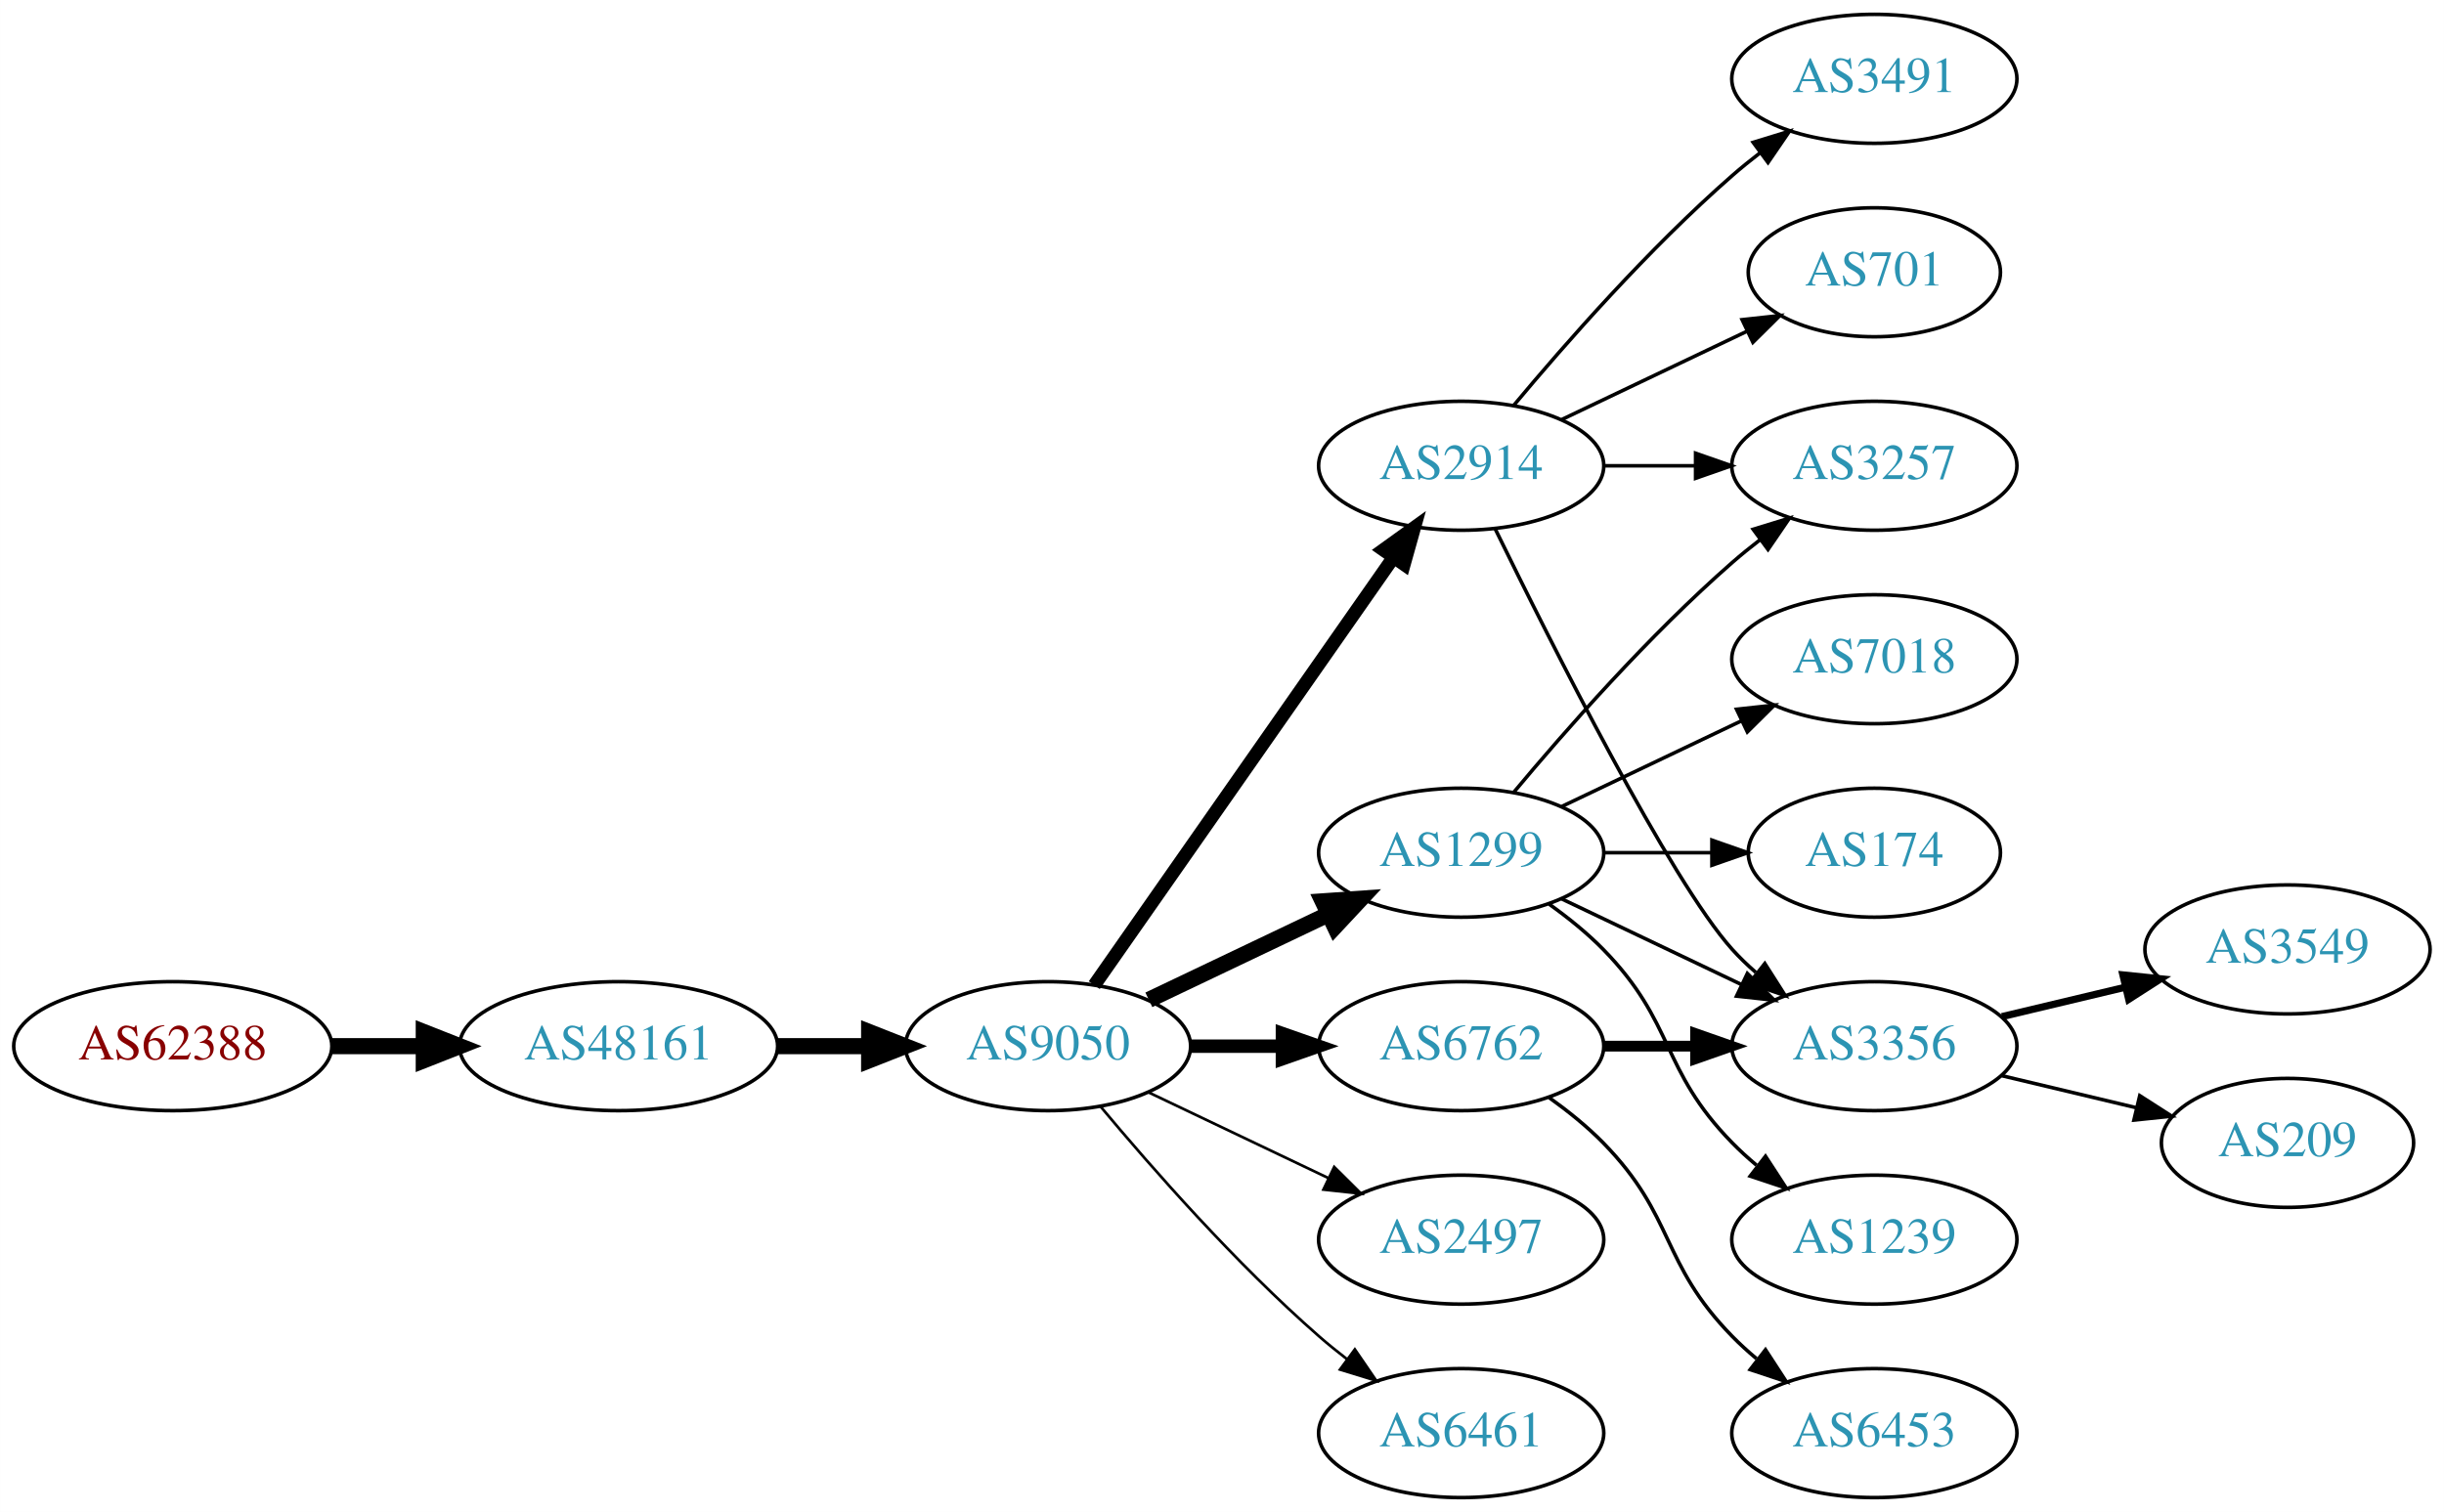
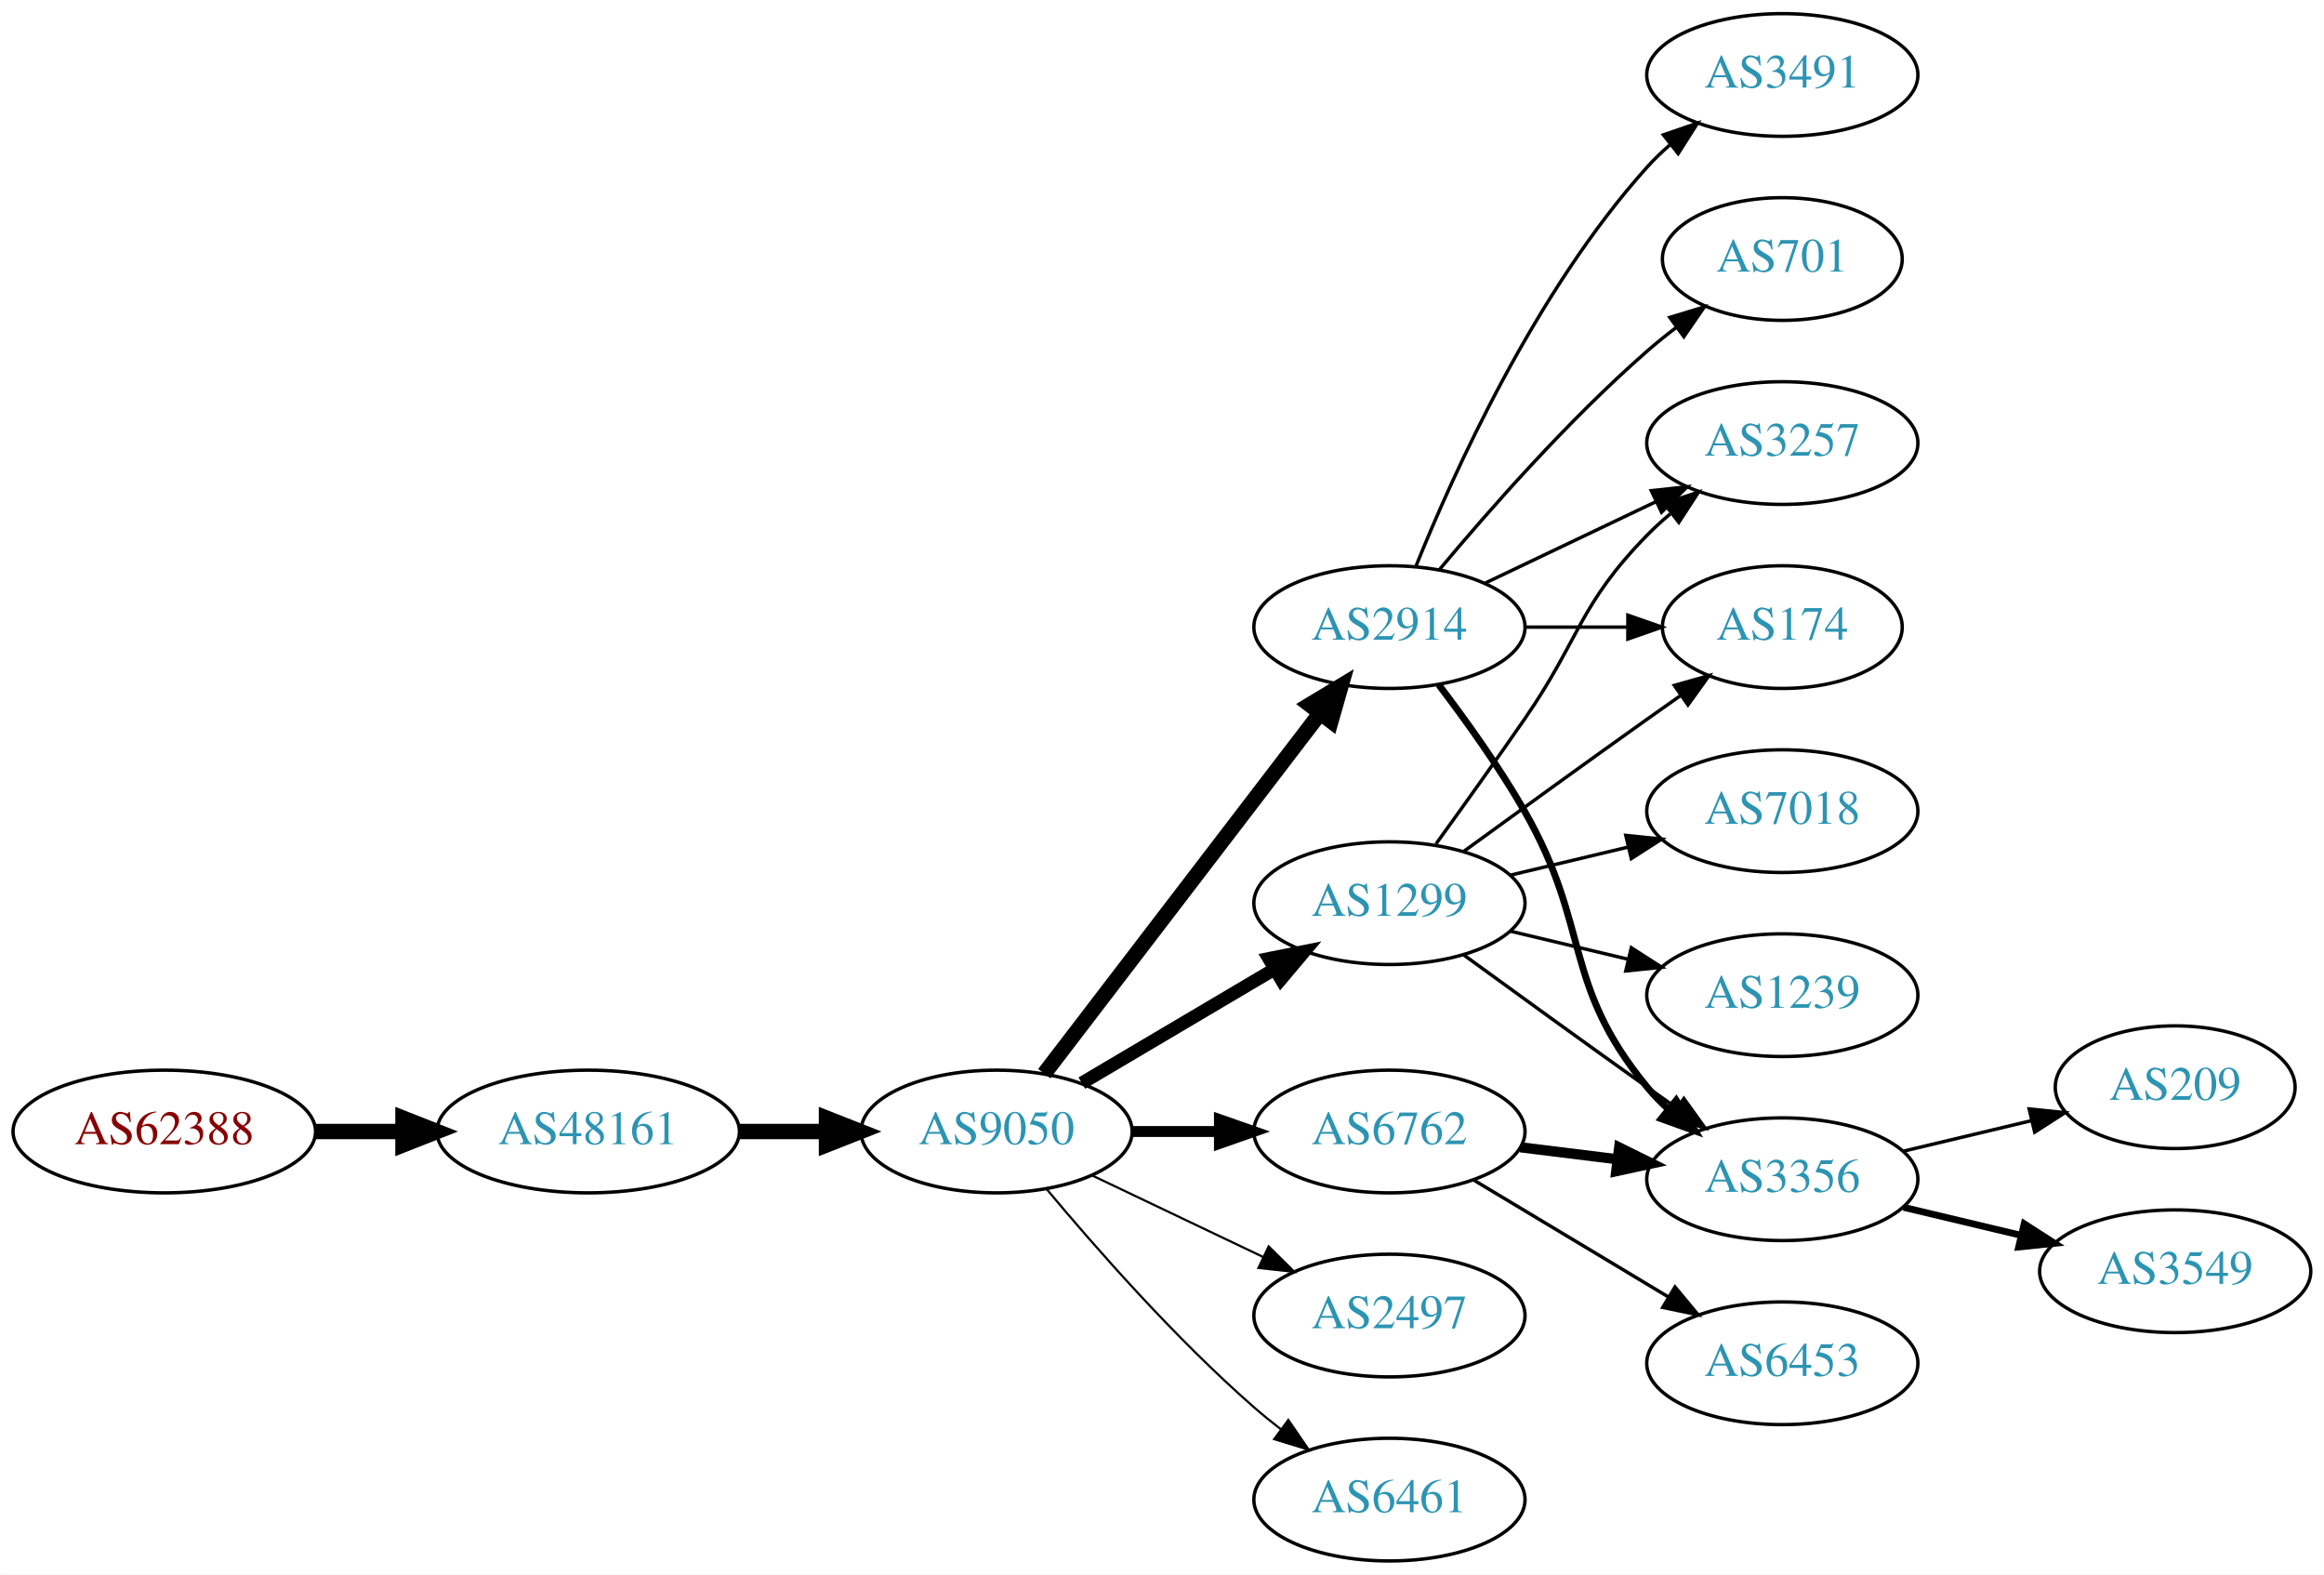
- <svg xmlns="http://www.w3.org/2000/svg" xmlns:xlink="http://www.w3.org/1999/xlink" width="682pt" height="422pt" viewBox="0.00 0.00 681.96 422.00">
-   <g id="graph0" class="graph" transform="scale(1 1) rotate(0) translate(4 418)">
-     <polygon fill="white" stroke="none" points="-4,4 -4,-418 677.956,-418 677.956,4 -4,4" />
+ <svg xmlns="http://www.w3.org/2000/svg" xmlns:xlink="http://www.w3.org/1999/xlink" width="682pt" height="462pt" viewBox="0.00 0.00 681.96 462.00">
+   <g id="graph0" class="graph" transform="scale(1 1) rotate(0) translate(4 458)">
+     <polygon fill="white" stroke="none" points="-4,4 -4,-458 677.956,-458 677.956,4 -4,4" />
    <g id="node1" class="node">
      <g id="a_node1">
        <a xlink:href="/asn/62388" xlink:title="AS62388 ~ Str Drumul Fermei Nr.112 Bl.4 Ap.5 [AT]">
          <ellipse fill="#ffffff" stroke="black" cx="44.196" cy="-126" rx="44.393" ry="18" />
          <text text-anchor="middle" x="44.196" y="-122.3" font-family="Times,serif" font-size="14.00" fill="#880000">AS62388</text>
        </a>
      </g>
    </g>
    <g id="node2" class="node">
      <g id="a_node2">
        <a xlink:href="/asn/48161" xlink:title="AS48161 ~ NG-AS [RO]">
          <ellipse fill="#ffffff" stroke="black" cx="168.588" cy="-126" rx="44.393" ry="18" />
          <text text-anchor="middle" x="168.588" y="-122.3" font-family="Times,serif" font-size="14.00" fill="#2c94b3">AS48161</text>
        </a>
      </g>
    </g>
    <g id="edge1" class="edge">
      <path fill="none" stroke="black" stroke-width="4.5" d="M88.692,-126C96.898,-126 105.569,-126 114.041,-126" />
      <polygon fill="black" stroke="black" stroke-width="4.5" points="114.233,-129.938 124.233,-126 114.233,-122.063 114.233,-129.938" />
    </g>
    <g id="node3" class="node">
      <g id="a_node3">
        <a xlink:href="/asn/9050" xlink:title="AS9050 ~ Bucharest, Romania [RO]">
          <ellipse fill="#ffffff" stroke="black" cx="288.431" cy="-126" rx="39.794" ry="18" />
          <text text-anchor="middle" x="288.431" y="-122.3" font-family="Times,serif" font-size="14.00" fill="#2c94b3">AS9050</text>
        </a>
      </g>
    </g>
    <g id="edge2" class="edge">
      <path fill="none" stroke="black" stroke-width="4.5" d="M212.799,-126C221.112,-126 229.875,-126 238.357,-126" />
      <polygon fill="black" stroke="black" stroke-width="4.5" points="238.516,-129.938 248.516,-126 238.516,-122.063 238.516,-129.938" />
    </g>
    <g id="node4" class="node">
      <g id="a_node4">
        <a xlink:href="/asn/2914" xlink:title="AS2914 ~ NTT America, Inc. [US]">
-           <ellipse fill="#ffffff" stroke="black" cx="403.724" cy="-288" rx="39.794" ry="18" />
-           <text text-anchor="middle" x="403.724" y="-284.3" font-family="Times,serif" font-size="14.00" fill="#2c94b3">AS2914</text>
+           <ellipse fill="#ffffff" stroke="black" cx="403.724" cy="-274" rx="39.794" ry="18" />
+           <text text-anchor="middle" x="403.724" y="-270.3" font-family="Times,serif" font-size="14.00" fill="#2c94b3">AS2914</text>
        </a>
      </g>
    </g>
    <g id="edge3" class="edge">
-       <path fill="none" stroke="black" stroke-width="3.75" d="M301.341,-143.031C321.263,-171.517 361.452,-228.985 384.802,-262.374" />
-       <polygon fill="black" stroke="black" stroke-width="3.75" points="382.033,-264.521 390.632,-270.71 387.769,-260.509 382.033,-264.521" />
+       <path fill="none" stroke="black" stroke-width="4.5" d="M302.427,-142.977C322.296,-168.934 360.346,-218.64 383.441,-248.809" />
+       <polygon fill="black" stroke="black" stroke-width="4.5" points="380.325,-251.217 389.53,-256.765 386.578,-246.431 380.325,-251.217" />
    </g>
    <g id="node5" class="node">
      <g id="a_node5">
        <a xlink:href="/asn/2497" xlink:title="AS2497 ~ Internet Initiative Japan Inc. [JP]">
          <ellipse fill="#ffffff" stroke="black" cx="403.724" cy="-72" rx="39.794" ry="18" />
          <text text-anchor="middle" x="403.724" y="-68.3" font-family="Times,serif" font-size="14.00" fill="#2c94b3">AS2497</text>
        </a>
      </g>
    </g>
    <g id="edge4" class="edge">
-       <path fill="none" stroke="black" stroke-width="0.75" d="M316.567,-113.066C331.561,-105.919 350.382,-96.948 366.605,-89.215" />
-       <polygon fill="black" stroke="black" stroke-width="0.75" points="368.288,-92.291 375.809,-84.829 365.276,-85.972 368.288,-92.291" />
+       <path fill="none" stroke="black" stroke-width="0.643" d="M316.567,-113.066C331.561,-105.919 350.382,-96.948 366.605,-89.215" />
+       <polygon fill="black" stroke="black" stroke-width="0.643" points="368.288,-92.291 375.809,-84.829 365.276,-85.972 368.288,-92.291" />
    </g>
    <g id="node6" class="node">
      <g id="a_node6">
-         <a xlink:href="/asn/1299" xlink:title="AS1299 ~ Telia Carrier [EU]">
-           <ellipse fill="#ffffff" stroke="black" cx="403.724" cy="-180" rx="39.794" ry="18" />
-           <text text-anchor="middle" x="403.724" y="-176.3" font-family="Times,serif" font-size="14.00" fill="#2c94b3">AS1299</text>
-         </a>
-       </g>
-     </g>
-     <g id="edge5" class="edge">
-       <path fill="none" stroke="black" stroke-width="4.5" d="M316.567,-138.934C331.561,-146.081 350.382,-155.052 366.605,-162.785" />
-       <polygon fill="black" stroke="black" stroke-width="4.5" points="365.087,-166.423 375.809,-167.171 368.476,-159.314 365.087,-166.423" />
-     </g>
-     <g id="node7" class="node">
-       <g id="a_node7">
        <a xlink:href="/asn/6762" xlink:title="AS6762 ~ TELECOM ITALIA SPARKLE S.p.A. [IT]">
          <ellipse fill="#ffffff" stroke="black" cx="403.724" cy="-126" rx="39.794" ry="18" />
          <text text-anchor="middle" x="403.724" y="-122.3" font-family="Times,serif" font-size="14.00" fill="#2c94b3">AS6762</text>
        </a>
      </g>
    </g>
+     <g id="edge5" class="edge">
+       <path fill="none" stroke="black" stroke-width="3.214" d="M328.103,-126C336.306,-126 345.07,-126 353.602,-126" />
+       <polygon fill="black" stroke="black" stroke-width="3.214" points="353.841,-129.5 363.841,-126 353.841,-122.5 353.841,-129.5" />
+     </g>
+     <g id="node7" class="node">
+       <g id="a_node7">
+         <a xlink:href="/asn/1299" xlink:title="AS1299 ~ Telia Carrier [EU]">
+           <ellipse fill="#ffffff" stroke="black" cx="403.724" cy="-193" rx="39.794" ry="18" />
+           <text text-anchor="middle" x="403.724" y="-189.3" font-family="Times,serif" font-size="14.00" fill="#2c94b3">AS1299</text>
+         </a>
+       </g>
+     </g>
    <g id="edge6" class="edge">
-       <path fill="none" stroke="black" stroke-width="3.75" d="M328.103,-126C336.306,-126 345.07,-126 353.602,-126" />
-       <polygon fill="black" stroke="black" stroke-width="3.75" points="353.841,-129.5 363.841,-126 353.841,-122.5 353.841,-129.5" />
+       <path fill="none" stroke="black" stroke-width="3.857" d="M313.457,-140.209C329.83,-149.891 351.717,-162.835 369.721,-173.482" />
+       <polygon fill="black" stroke="black" stroke-width="3.857" points="368.343,-176.734 378.732,-178.812 371.906,-170.708 368.343,-176.734" />
    </g>
    <g id="node8" class="node">
      <g id="a_node8">
        <a xlink:href="/asn/6461" xlink:title="AS6461 ~ Zayo Bandwidth [US]">
          <ellipse fill="#ffffff" stroke="black" cx="403.724" cy="-18" rx="39.794" ry="18" />
          <text text-anchor="middle" x="403.724" y="-14.3" font-family="Times,serif" font-size="14.00" fill="#2c94b3">AS6461</text>
        </a>
      </g>
    </g>
    <g id="edge7" class="edge">
-       <path fill="none" stroke="black" stroke-width="0.75" d="M303.061,-109.183C317.343,-92.071 340.89,-65.255 364.077,-45 366.543,-42.846 369.182,-40.706 371.879,-38.628" />
-       <polygon fill="black" stroke="black" stroke-width="0.75" points="374.052,-41.375 380.033,-32.63 369.904,-35.736 374.052,-41.375" />
+       <path fill="none" stroke="black" stroke-width="0.643" d="M303.061,-109.183C317.343,-92.071 340.89,-65.255 364.077,-45 366.543,-42.846 369.182,-40.706 371.879,-38.628" />
+       <polygon fill="black" stroke="black" stroke-width="0.643" points="374.052,-41.375 380.033,-32.63 369.904,-35.736 374.052,-41.375" />
    </g>
    <g id="node9" class="node">
      <g id="a_node9">
        <a xlink:href="/asn/3491" xlink:title="AS3491 ~ PCCW Global, Inc. [US]">
-           <ellipse fill="#ffffff" stroke="black" cx="519.017" cy="-396" rx="39.794" ry="18" />
-           <text text-anchor="middle" x="519.017" y="-392.3" font-family="Times,serif" font-size="14.00" fill="#2c94b3">AS3491</text>
+           <ellipse fill="#ffffff" stroke="black" cx="519.017" cy="-436" rx="39.794" ry="18" />
+           <text text-anchor="middle" x="519.017" y="-432.3" font-family="Times,serif" font-size="14.00" fill="#2c94b3">AS3491</text>
        </a>
      </g>
    </g>
    <g id="edge8" class="edge">
-       <path fill="none" stroke="black" d="M418.354,-304.817C432.636,-321.929 456.183,-348.745 479.37,-369 481.836,-371.154 484.475,-373.294 487.172,-375.372" />
-       <polygon fill="black" stroke="black" points="485.197,-378.264 495.326,-381.37 489.345,-372.625 485.197,-378.264" />
+       <path fill="none" stroke="black" d="M411.472,-291.787C422.523,-319.243 446.576,-372.578 479.37,-409 481.373,-411.224 483.591,-413.363 485.924,-415.397" />
+       <polygon fill="black" stroke="black" points="484.122,-418.433 494.143,-421.873 488.454,-412.935 484.122,-418.433" />
    </g>
    <g id="node10" class="node">
      <g id="a_node10">
-         <a xlink:href="/asn/3356" xlink:title="AS3356 ~ Level 3 Parent, LLC [US]">
-           <ellipse fill="#ffffff" stroke="black" cx="519.017" cy="-126" rx="39.794" ry="18" />
-           <text text-anchor="middle" x="519.017" y="-122.3" font-family="Times,serif" font-size="14.00" fill="#2c94b3">AS3356</text>
+         <a xlink:href="/asn/3257" xlink:title="AS3257 ~ GTT [DE]">
+           <ellipse fill="#ffffff" stroke="black" cx="519.017" cy="-328" rx="39.794" ry="18" />
+           <text text-anchor="middle" x="519.017" y="-324.3" font-family="Times,serif" font-size="14.00" fill="#2c94b3">AS3257</text>
        </a>
      </g>
    </g>
    <g id="edge9" class="edge">
-       <path fill="none" stroke="black" d="M413.162,-270.489C428.78,-238.491 462.167,-172.107 479.37,-153 481.373,-150.776 483.591,-148.637 485.924,-146.603" />
-       <polygon fill="black" stroke="black" points="488.454,-149.065 494.143,-140.127 484.122,-143.567 488.454,-149.065" />
+       <path fill="none" stroke="black" d="M431.86,-286.934C446.854,-294.081 465.675,-303.052 481.898,-310.785" />
+       <polygon fill="black" stroke="black" points="480.569,-314.028 491.102,-315.171 483.581,-307.709 480.569,-314.028" />
    </g>
    <g id="node11" class="node">
      <g id="a_node11">
        <a xlink:href="/asn/701" xlink:title="AS701 ~ UUNET [US]">
-           <ellipse fill="#ffffff" stroke="black" cx="519.017" cy="-342" rx="35.194" ry="18" />
-           <text text-anchor="middle" x="519.017" y="-338.3" font-family="Times,serif" font-size="14.00" fill="#2c94b3">AS701</text>
+           <ellipse fill="#ffffff" stroke="black" cx="519.017" cy="-382" rx="35.194" ry="18" />
+           <text text-anchor="middle" x="519.017" y="-378.3" font-family="Times,serif" font-size="14.00" fill="#2c94b3">AS701</text>
        </a>
      </g>
    </g>
    <g id="edge10" class="edge">
-       <path fill="none" stroke="black" d="M431.86,-300.934C447.292,-308.29 466.778,-317.577 483.313,-325.459" />
-       <polygon fill="black" stroke="black" points="482.121,-328.768 492.654,-329.911 485.133,-322.449 482.121,-328.768" />
+       <path fill="none" stroke="black" d="M418.354,-290.817C432.636,-307.929 456.183,-334.745 479.37,-355 482.04,-357.332 484.913,-359.648 487.843,-361.886" />
+       <polygon fill="black" stroke="black" points="485.994,-364.87 496.134,-367.939 490.121,-359.216 485.994,-364.87" />
    </g>
    <g id="node12" class="node">
      <g id="a_node12">
-         <a xlink:href="/asn/3257" xlink:title="AS3257 ~ GTT [DE]">
-           <ellipse fill="#ffffff" stroke="black" cx="519.017" cy="-288" rx="39.794" ry="18" />
-           <text text-anchor="middle" x="519.017" y="-284.3" font-family="Times,serif" font-size="14.00" fill="#2c94b3">AS3257</text>
+         <a xlink:href="/asn/3356" xlink:title="AS3356 ~ Level 3 Parent, LLC [US]">
+           <ellipse fill="#ffffff" stroke="black" cx="519.017" cy="-112" rx="39.794" ry="18" />
+           <text text-anchor="middle" x="519.017" y="-108.3" font-family="Times,serif" font-size="14.00" fill="#2c94b3">AS3356</text>
        </a>
      </g>
    </g>
    <g id="edge11" class="edge">
-       <path fill="none" stroke="black" d="M443.396,-288C451.599,-288 460.363,-288 468.895,-288" />
-       <polygon fill="black" stroke="black" points="469.134,-291.5 479.134,-288 469.134,-284.5 469.134,-291.5" />
-     </g>
-     <g id="edge16" class="edge">
-       <path fill="none" stroke="black" d="M431.86,-167.066C446.854,-159.919 465.675,-150.948 481.898,-143.215" />
-       <polygon fill="black" stroke="black" points="483.581,-146.291 491.102,-138.829 480.569,-139.972 483.581,-146.291" />
-     </g>
-     <g id="edge12" class="edge">
-       <path fill="none" stroke="black" d="M418.354,-196.817C432.636,-213.929 456.183,-240.745 479.37,-261 481.836,-263.154 484.475,-265.294 487.172,-267.372" />
-       <polygon fill="black" stroke="black" points="485.197,-270.264 495.326,-273.37 489.345,-264.625 485.197,-270.264" />
+       <path fill="none" stroke="black" stroke-width="2" d="M418.185,-257.087C426.078,-246.73 435.927,-233.008 443.37,-220 462.935,-185.806 454.306,-169.394 479.37,-139 481.225,-136.75 483.313,-134.604 485.531,-132.576" />
+       <polygon fill="black" stroke="black" stroke-width="2" points="487.88,-135.177 493.436,-126.156 483.467,-129.744 487.88,-135.177" />
    </g>
    <g id="node13" class="node">
      <g id="a_node13">
-         <a xlink:href="/asn/7018" xlink:title="AS7018 ~ AT&amp;T Services, Inc. [US]">
-           <ellipse fill="#ffffff" stroke="black" cx="519.017" cy="-234" rx="39.794" ry="18" />
-           <text text-anchor="middle" x="519.017" y="-230.3" font-family="Times,serif" font-size="14.00" fill="#2c94b3">AS7018</text>
-         </a>
-       </g>
-     </g>
-     <g id="edge13" class="edge">
-       <path fill="none" stroke="black" d="M431.86,-192.934C446.854,-200.081 465.675,-209.052 481.898,-216.785" />
-       <polygon fill="black" stroke="black" points="480.569,-220.028 491.102,-221.171 483.581,-213.709 480.569,-220.028" />
+         <a xlink:href="/asn/174" xlink:title="AS174 ~ Cogent Communications [US]">
+           <ellipse fill="#ffffff" stroke="black" cx="519.017" cy="-274" rx="35.194" ry="18" />
+           <text text-anchor="middle" x="519.017" y="-270.3" font-family="Times,serif" font-size="14.00" fill="#2c94b3">AS174</text>
+         </a>
+       </g>
+     </g>
+     <g id="edge12" class="edge">
+       <path fill="none" stroke="black" d="M443.396,-274C453.101,-274 463.592,-274 473.555,-274" />
+       <polygon fill="black" stroke="black" points="473.691,-277.5 483.691,-274 473.691,-270.5 473.691,-277.5" />
+     </g>
+     <g id="edge18" class="edge">
+       <path fill="none" stroke="black" stroke-width="3" d="M442.134,-121.377C451.222,-120.254 461.059,-119.038 470.544,-117.866" />
+       <polygon fill="black" stroke="black" stroke-width="3" points="471.15,-121.318 480.646,-116.618 470.292,-114.371 471.15,-121.318" />
+     </g>
+     <g id="node16" class="node">
+       <g id="a_node16">
+         <a xlink:href="/asn/6453" xlink:title="AS6453 ~ TATA COMMUNICATIONS (AMERICA) INC [US]">
+           <ellipse fill="#ffffff" stroke="black" cx="519.017" cy="-58" rx="39.794" ry="18" />
+           <text text-anchor="middle" x="519.017" y="-54.3" font-family="Times,serif" font-size="14.00" fill="#2c94b3">AS6453</text>
+         </a>
+       </g>
+     </g>
+     <g id="edge19" class="edge">
+       <path fill="none" stroke="black" d="M428.474,-111.745C445.09,-101.771 467.486,-88.329 485.723,-77.383" />
+       <polygon fill="black" stroke="black" points="487.525,-80.384 494.298,-72.236 483.923,-74.382 487.525,-80.384" />
+     </g>
+     <g id="edge15" class="edge">
+       <path fill="none" stroke="black" d="M417.403,-210.406C425.018,-220.937 434.851,-234.67 443.37,-247 459.766,-270.731 459.198,-280.383 479.37,-301 481.463,-303.139 483.746,-305.218 486.123,-307.21" />
+       <polygon fill="black" stroke="black" points="484.367,-310.275 494.423,-313.611 488.641,-304.732 484.367,-310.275" />
+     </g>
+     <g id="edge17" class="edge">
+       <path fill="none" stroke="black" d="M425.572,-177.778C440.506,-166.909 461.12,-151.975 479.37,-139 482.191,-136.995 485.134,-134.915 488.082,-132.841" />
+       <polygon fill="black" stroke="black" points="490.128,-135.681 496.306,-127.074 486.109,-129.95 490.128,-135.681" />
+     </g>
+     <g id="edge16" class="edge">
+       <path fill="none" stroke="black" d="M425.572,-208.222C440.506,-219.091 461.12,-234.025 479.37,-247 482.581,-249.282 485.95,-251.661 489.304,-254.018" />
+       <polygon fill="black" stroke="black" points="487.316,-256.899 497.515,-259.77 491.332,-251.166 487.316,-256.899" />
    </g>
    <g id="node14" class="node">
      <g id="a_node14">
-         <a xlink:href="/asn/174" xlink:title="AS174 ~ Cogent Communications [US]">
-           <ellipse fill="#ffffff" stroke="black" cx="519.017" cy="-180" rx="35.194" ry="18" />
-           <text text-anchor="middle" x="519.017" y="-176.3" font-family="Times,serif" font-size="14.00" fill="#2c94b3">AS174</text>
-         </a>
-       </g>
-     </g>
-     <g id="edge14" class="edge">
-       <path fill="none" stroke="black" d="M443.396,-180C453.101,-180 463.592,-180 473.555,-180" />
-       <polygon fill="black" stroke="black" points="473.691,-183.5 483.691,-180 473.691,-176.5 473.691,-183.5" />
+         <a xlink:href="/asn/1239" xlink:title="AS1239 ~ Sprint [US]">
+           <ellipse fill="#ffffff" stroke="black" cx="519.017" cy="-166" rx="39.794" ry="18" />
+           <text text-anchor="middle" x="519.017" y="-162.3" font-family="Times,serif" font-size="14.00" fill="#2c94b3">AS1239</text>
+         </a>
+       </g>
+     </g>
+     <g id="edge13" class="edge">
+       <path fill="none" stroke="black" d="M439.331,-184.752C450.202,-182.162 462.357,-179.265 473.799,-176.538" />
+       <polygon fill="black" stroke="black" points="474.705,-179.92 483.621,-174.197 473.082,-173.111 474.705,-179.92" />
    </g>
    <g id="node15" class="node">
      <g id="a_node15">
-         <a xlink:href="/asn/1239" xlink:title="AS1239 ~ Sprint [US]">
-           <ellipse fill="#ffffff" stroke="black" cx="519.017" cy="-72" rx="39.794" ry="18" />
-           <text text-anchor="middle" x="519.017" y="-68.3" font-family="Times,serif" font-size="14.00" fill="#2c94b3">AS1239</text>
-         </a>
-       </g>
-     </g>
-     <g id="edge15" class="edge">
-       <path fill="none" stroke="black" d="M428.318,-165.611C433.574,-161.852 438.906,-157.563 443.37,-153 463.543,-132.383 459.198,-119.617 479.37,-99 481.463,-96.861 483.746,-94.782 486.123,-92.79" />
-       <polygon fill="black" stroke="black" points="488.641,-95.268 494.423,-86.389 484.367,-89.725 488.641,-95.268" />
-     </g>
-     <g id="edge19" class="edge">
-       <path fill="none" stroke="black" stroke-width="3" d="M443.396,-126C451.599,-126 460.363,-126 468.895,-126" />
-       <polygon fill="black" stroke="black" stroke-width="3" points="469.134,-129.5 479.134,-126 469.134,-122.5 469.134,-129.5" />
-     </g>
-     <g id="node18" class="node">
-       <g id="a_node18">
-         <a xlink:href="/asn/6453" xlink:title="AS6453 ~ TATA COMMUNICATIONS (AMERICA) INC [US]">
-           <ellipse fill="#ffffff" stroke="black" cx="519.017" cy="-18" rx="39.794" ry="18" />
-           <text text-anchor="middle" x="519.017" y="-14.3" font-family="Times,serif" font-size="14.00" fill="#2c94b3">AS6453</text>
-         </a>
-       </g>
-     </g>
-     <g id="edge20" class="edge">
-       <path fill="none" stroke="black" d="M428.318,-111.611C433.574,-107.852 438.906,-103.563 443.37,-99 463.543,-78.383 459.198,-65.617 479.37,-45 481.463,-42.861 483.746,-40.782 486.123,-38.79" />
-       <polygon fill="black" stroke="black" points="488.641,-41.268 494.423,-32.389 484.367,-35.725 488.641,-41.268" />
-     </g>
-     <g id="node16" class="node">
-       <g id="a_node16">
-         <a xlink:href="/asn/3549" xlink:title="AS3549 ~ Level 3 Parent, LLC [US]">
-           <ellipse fill="#ffffff" stroke="black" cx="634.31" cy="-153" rx="39.794" ry="18" />
-           <text text-anchor="middle" x="634.31" y="-149.3" font-family="Times,serif" font-size="14.00" fill="#2c94b3">AS3549</text>
-         </a>
-       </g>
-     </g>
-     <g id="edge17" class="edge">
-       <path fill="none" stroke="black" stroke-width="2" d="M554.624,-134.248C565.495,-136.838 577.65,-139.735 589.092,-142.462" />
-       <polygon fill="black" stroke="black" stroke-width="2" points="588.375,-145.889 598.914,-144.803 589.998,-139.08 588.375,-145.889" />
+         <a xlink:href="/asn/7018" xlink:title="AS7018 ~ ATT-INTERNET4 [US]">
+           <ellipse fill="#ffffff" stroke="black" cx="519.017" cy="-220" rx="39.794" ry="18" />
+           <text text-anchor="middle" x="519.017" y="-216.3" font-family="Times,serif" font-size="14.00" fill="#2c94b3">AS7018</text>
+         </a>
+       </g>
+     </g>
+     <g id="edge14" class="edge">
+       <path fill="none" stroke="black" d="M439.331,-201.248C450.202,-203.838 462.357,-206.735 473.799,-209.462" />
+       <polygon fill="black" stroke="black" points="473.082,-212.889 483.621,-211.803 474.705,-206.08 473.082,-212.889" />
    </g>
    <g id="node17" class="node">
      <g id="a_node17">
        <a xlink:href="/asn/209" xlink:title="AS209 ~ CenturyLink Communications, LLC [US]">
-           <ellipse fill="#ffffff" stroke="black" cx="634.31" cy="-99" rx="35.194" ry="18" />
-           <text text-anchor="middle" x="634.31" y="-95.3" font-family="Times,serif" font-size="14.00" fill="#2c94b3">AS209</text>
-         </a>
-       </g>
-     </g>
-     <g id="edge18" class="edge">
-       <path fill="none" stroke="black" d="M554.624,-117.752C566.418,-114.942 579.723,-111.771 591.991,-108.847" />
-       <polygon fill="black" stroke="black" points="593.08,-112.186 601.996,-106.463 591.457,-105.376 593.08,-112.186" />
+           <ellipse fill="#ffffff" stroke="black" cx="634.31" cy="-139" rx="35.194" ry="18" />
+           <text text-anchor="middle" x="634.31" y="-135.3" font-family="Times,serif" font-size="14.00" fill="#2c94b3">AS209</text>
+         </a>
+       </g>
+     </g>
+     <g id="edge20" class="edge">
+       <path fill="none" stroke="black" d="M554.624,-120.248C566.418,-123.058 579.723,-126.229 591.991,-129.153" />
+       <polygon fill="black" stroke="black" points="591.457,-132.624 601.996,-131.537 593.08,-125.814 591.457,-132.624" />
+     </g>
+     <g id="node18" class="node">
+       <g id="a_node18">
+         <a xlink:href="/asn/3549" xlink:title="AS3549 ~ Level 3 Parent, LLC [US]">
+           <ellipse fill="#ffffff" stroke="black" cx="634.31" cy="-85" rx="39.794" ry="18" />
+           <text text-anchor="middle" x="634.31" y="-81.3" font-family="Times,serif" font-size="14.00" fill="#2c94b3">AS3549</text>
+         </a>
+       </g>
+     </g>
+     <g id="edge21" class="edge">
+       <path fill="none" stroke="black" stroke-width="2" d="M554.624,-103.752C565.495,-101.162 577.65,-98.265 589.092,-95.538" />
+       <polygon fill="black" stroke="black" stroke-width="2" points="589.998,-98.92 598.914,-93.197 588.375,-92.111 589.998,-98.92" />
    </g>
  </g>
</svg>
